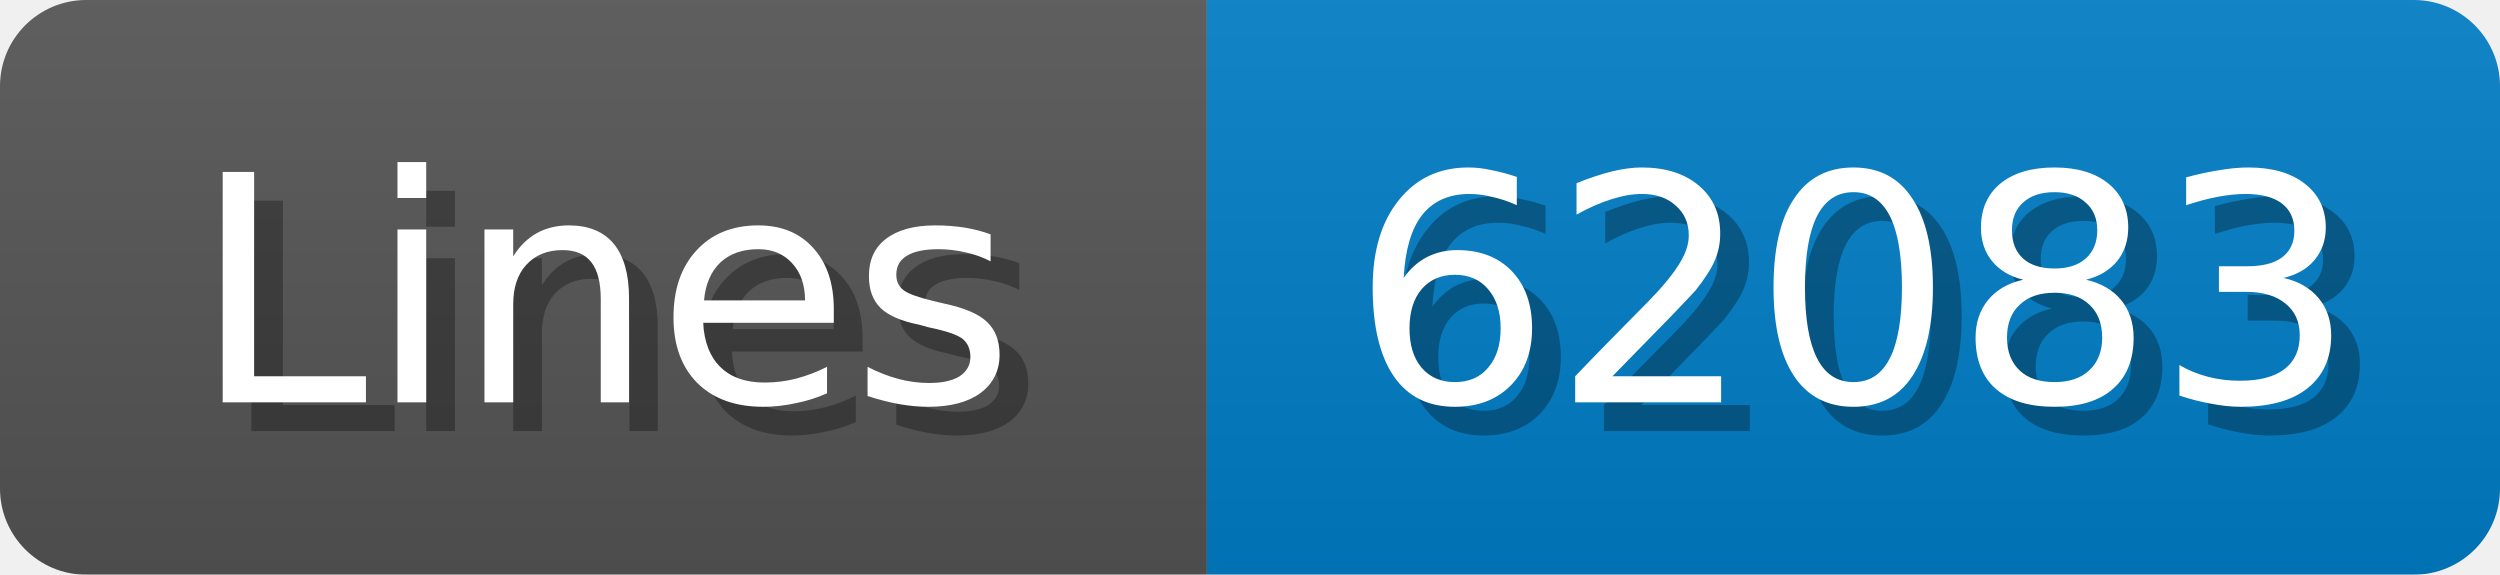
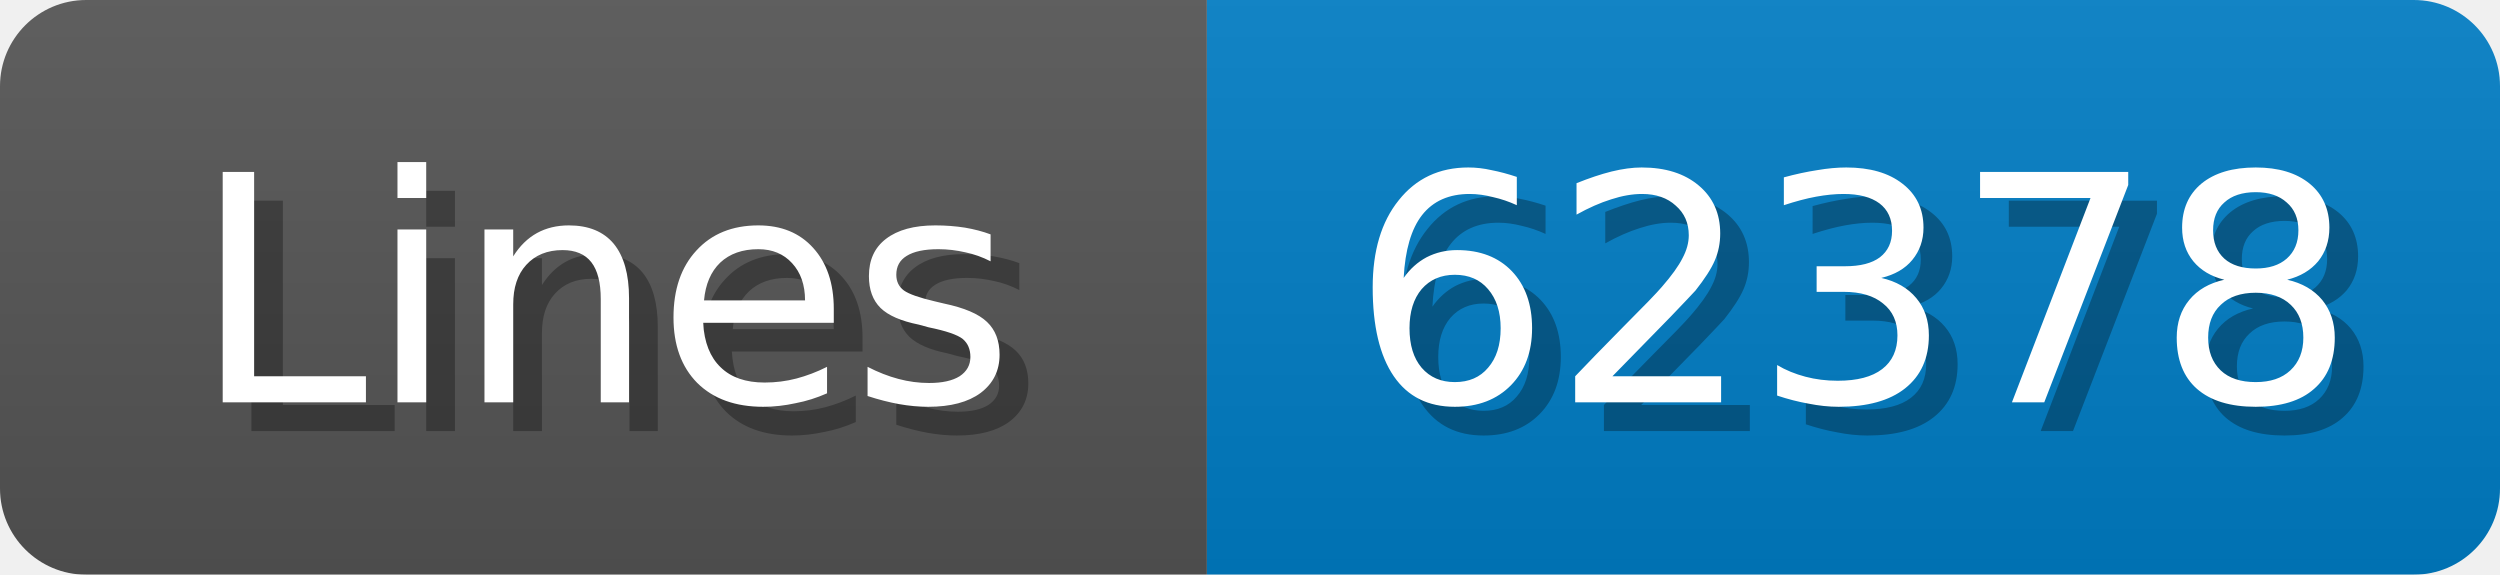
<svg xmlns="http://www.w3.org/2000/svg" width="87" height="20">
  <linearGradient id="b" x2="0" y2="100%">
    <stop offset="0" stop-color="#bbb" stop-opacity=".1" />
    <stop offset="1" stop-opacity=".1" />
  </linearGradient>
  <mask id="anybadge_1">
    <rect width="87" height="20" rx="3" fill="#fff" />
  </mask>
  <g mask="url(#anybadge_1)">
    <path fill="#555" d="M0 0h42v20H0z" />
    <path fill="#007ec6" d="M42 0h45v20H42z" />
    <path fill="url(#b)" d="M0 0h87v20H0z" />
  </g>
  <g fill="#fff" text-anchor="middle" font-family="DejaVu Sans,Verdana,Geneva,sans-serif" font-size="11">
    <text x="22.0" y="15" fill="#010101" fill-opacity=".3">Lines</text>
    <text x="21.0" y="14">Lines</text>
  </g>
  <g fill="#fff" text-anchor="middle" font-family="DejaVu Sans,Verdana,Geneva,sans-serif" font-size="11">
-     <text x="65.5" y="15" fill="#010101" fill-opacity=".3">62083</text>
-     <text x="64.5" y="14">62083</text>
+     <text x="65.5" y="15" fill="#010101" fill-opacity=".3">62378</text>
+     <text x="64.5" y="14">62378</text>
  </g>
</svg>
